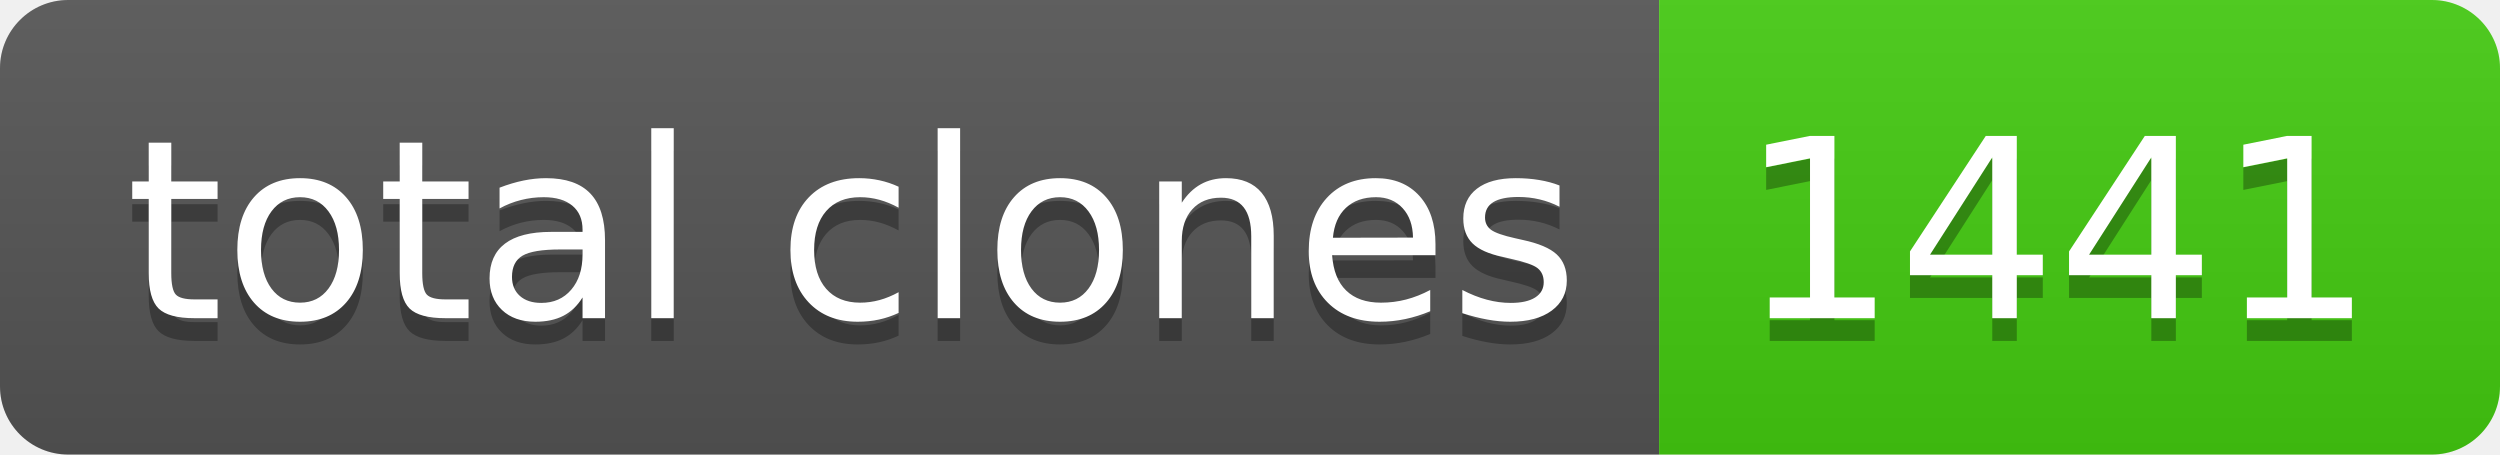
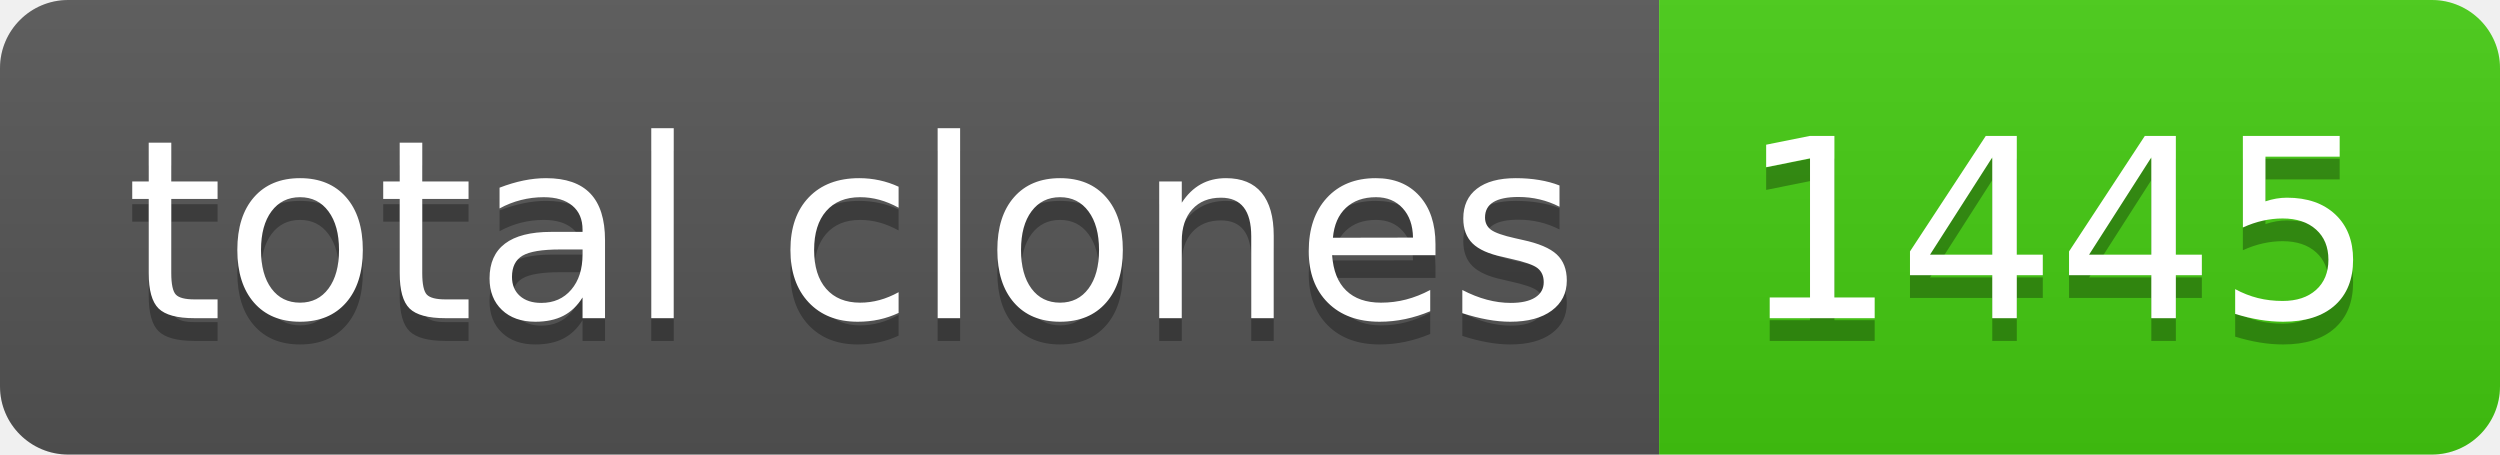
- <svg xmlns="http://www.w3.org/2000/svg" width="110" height="20" role="img" aria-label="total clones: 1441">
+ <svg xmlns="http://www.w3.org/2000/svg" width="110" height="20" role="img" aria-label="total clones: 1445">
  <linearGradient id="s" x2="0" y2="100%">
    <stop offset="0" stop-color="#bbb" stop-opacity=".1" />
    <stop offset="1" stop-opacity=".1" />
  </linearGradient>
  <clipPath id="r">
    <rect width="110" height="20" rx="3" fill="#fff" />
  </clipPath>
  <g clip-path="url(#r)">
    <rect width="73" height="20" fill="#555" />
    <rect x="73" width="37" height="20" fill="#4c1" />
    <rect width="110" height="20" fill="url(#s)" />
  </g>
  <g fill="#fff" text-anchor="middle" font-family="Verdana,Geneva,DejaVu Sans,sans-serif" text-rendering="geometricPrecision" font-size="110">
    <text aria-hidden="true" x="375" y="150" fill="#010101" fill-opacity=".3" transform="scale(.1)" textLength="630">total clones</text>
    <text x="375" y="140" transform="scale(.1)" fill="#fff" textLength="630">total clones</text>
-     <text aria-hidden="true" x="905" y="150" fill="#010101" fill-opacity=".3" transform="scale(.1)" textLength="270">1441</text>
-     <text x="905" y="140" transform="scale(.1)" fill="#fff" textLength="270">1441</text>
+     <text aria-hidden="true" x="905" y="150" fill="#010101" fill-opacity=".3" transform="scale(.1)" textLength="270">1445</text>
+     <text x="905" y="140" transform="scale(.1)" fill="#fff" textLength="270">1445</text>
  </g>
</svg>
